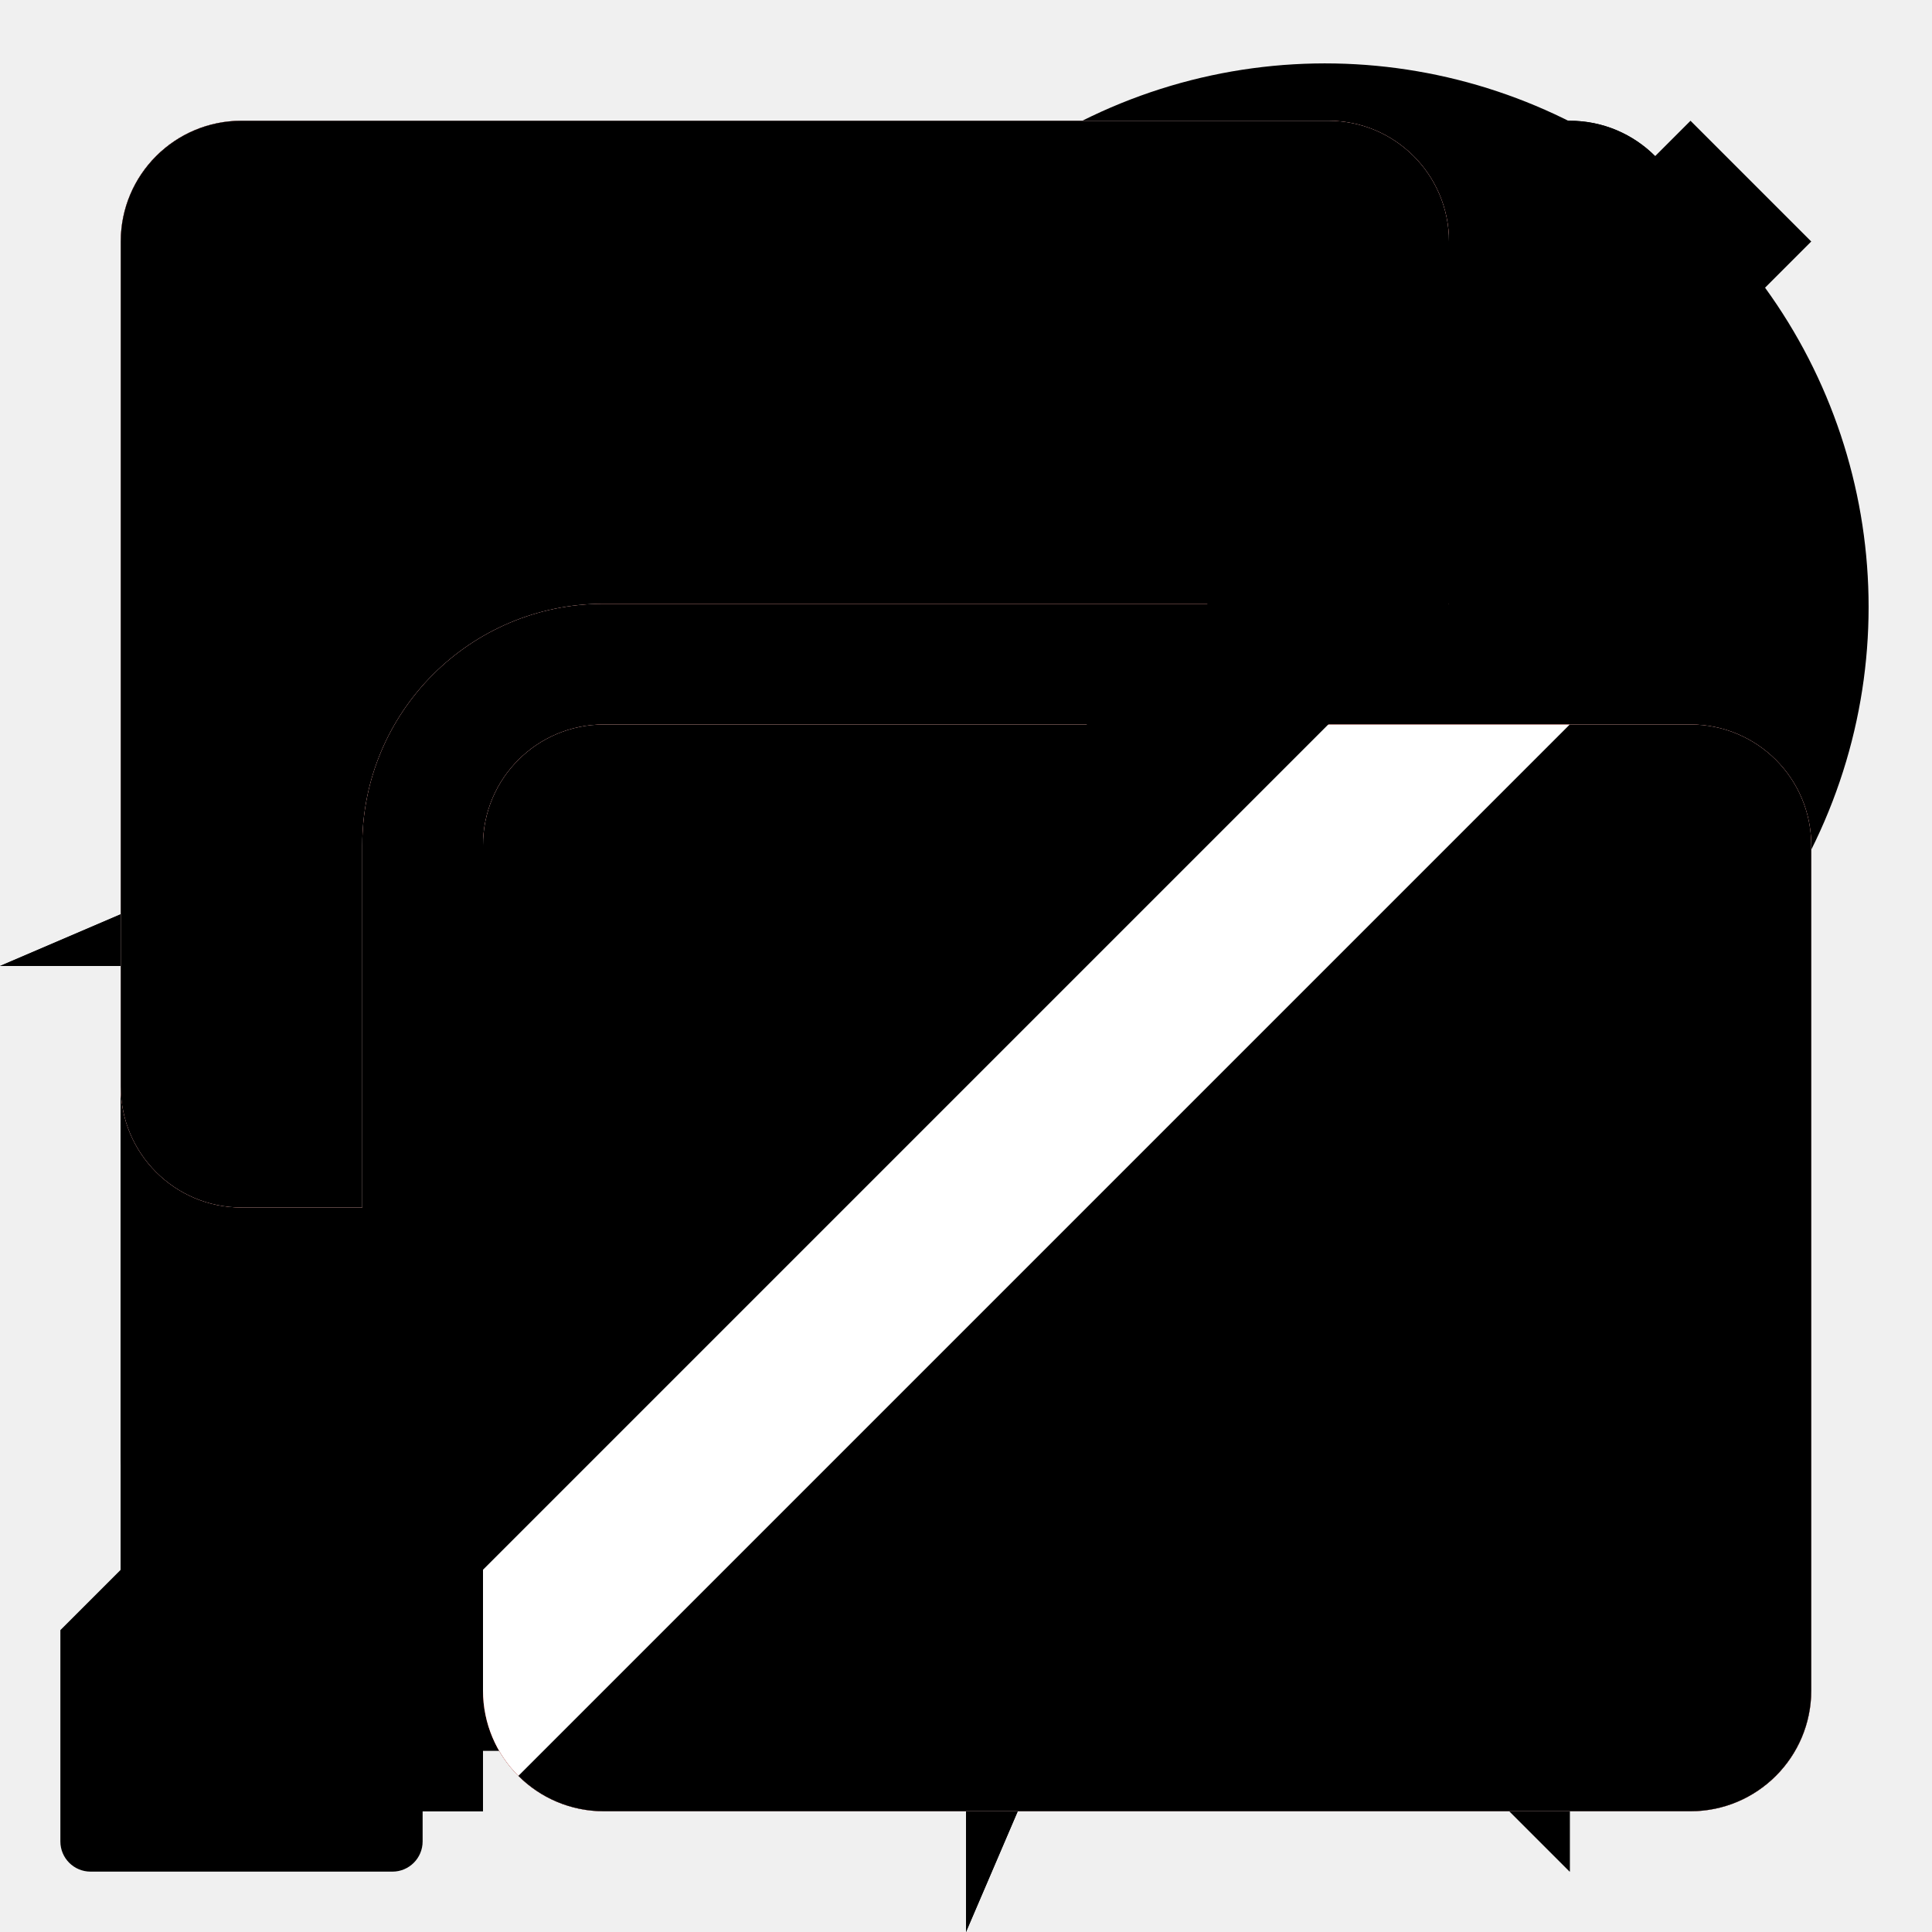
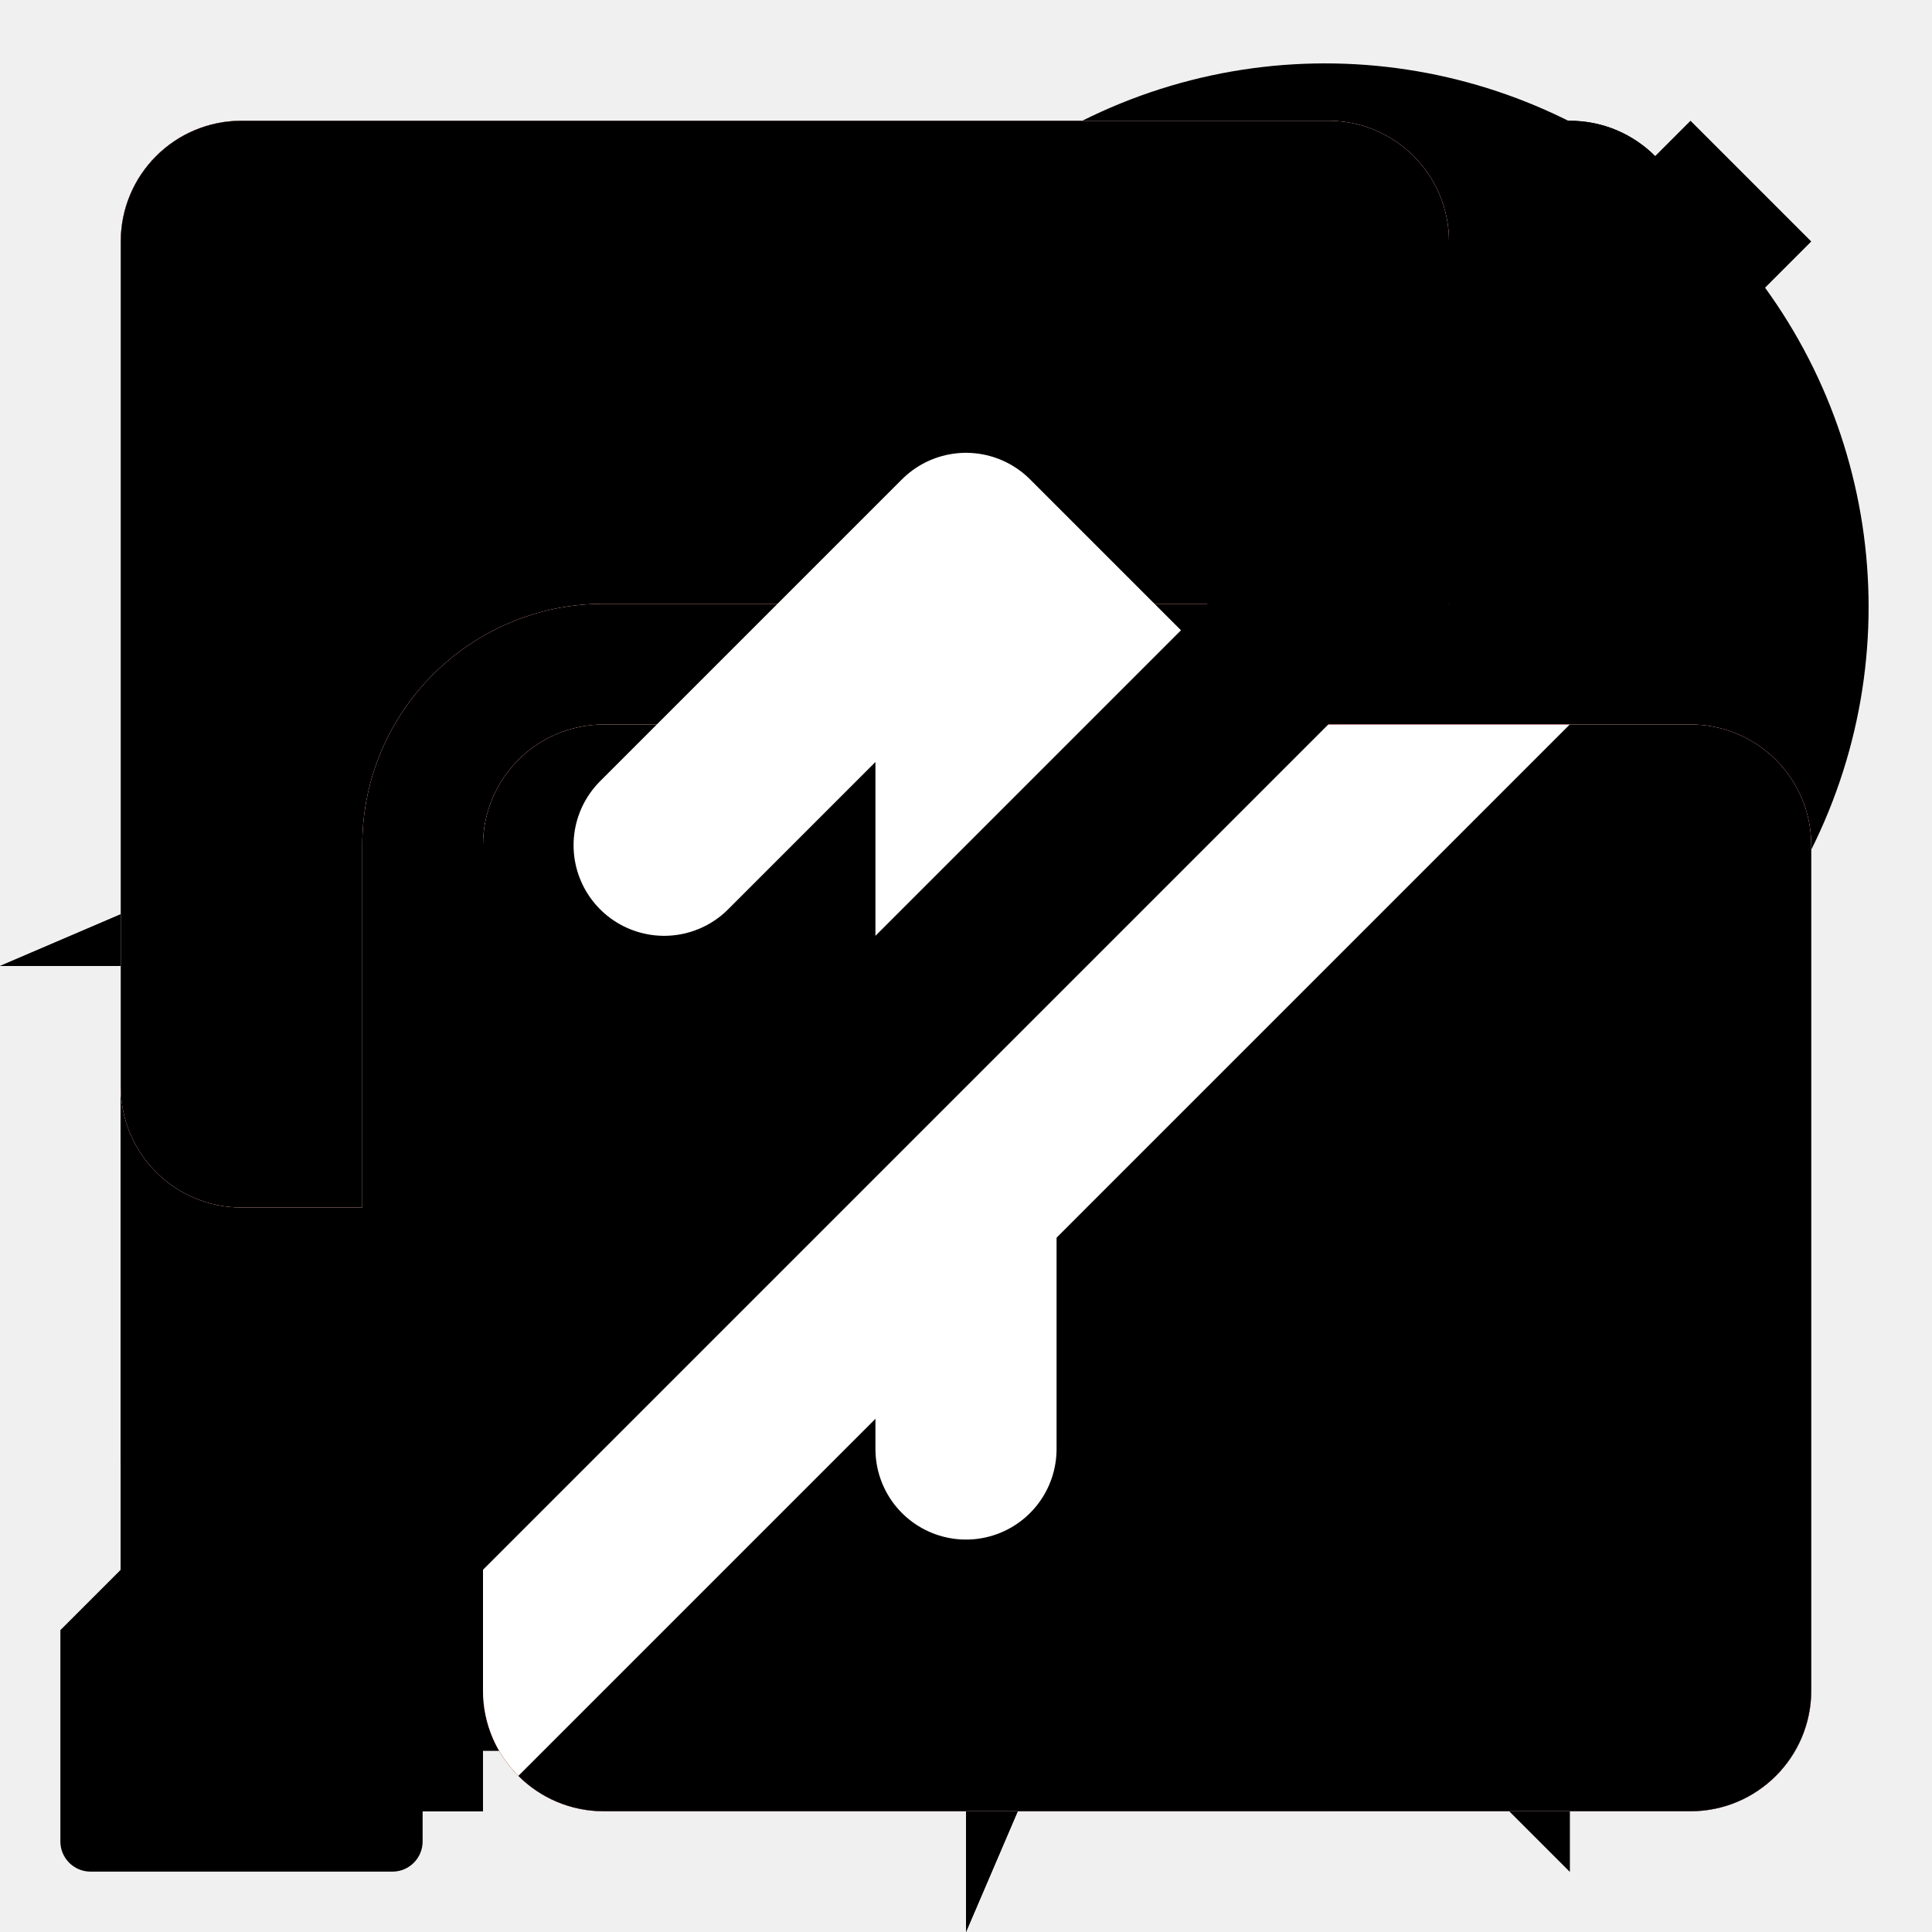
<svg xmlns="http://www.w3.org/2000/svg" xmlns:xlink="http://www.w3.org/1999/xlink" class="fieldtext" width="32" height="32" viewBox="0 0 32 32">
#include icon-colors.inc.svg
  <style>
    :root &gt; use:not(:target),
    :root &gt; g:not(:target),
    #strikeout {
      display: none;
    }
    .blocked:target ~ #strikeout {
      display: block;
    }
    .blocked {
      clip-path: url(#blocked-clipPath);
    }

    #login-highlighted {
      fill: HighlightText;
      fill-opacity: 1;
    }

    #plugin-blocked,
    #plugin-blocked:target ~ #strikeout {
      fill: #d92215;
      fill-opacity: 1;
    }

    #camera-sharing,
    #microphone-sharing,
    #screen-sharing {
      fill: rgb(224, 41, 29);
      fill-opacity: 1;
    }

    #camera-indicator,
    #microphone-indicator,
    #screen-indicator {
      fill: white;
      fill-opacity: 1;
    }
+ 
+     #update-icon {
+       stroke: #fff;
+       stroke-width: 3px;
+       stroke-linecap: round;
+     }
  </style>
  <defs>
    <path id="camera-icon" d="m 2,23 a 3,3 0 0 0 3,3 l 14,0 a 3,3 0 0 0 3,-3 l 0,-4 6,5.5 c 0.5,0.5 1,0.7 2,0.5 l 0,-18 c -1,-0.2 -1.5,0 -2,0.5 l -6,5.5 0,-4 a 3,3 0 0 0 -3,-3 l -14,0 a 3,3 0 0 0 -3,3 z" />
    <path id="desktop-notification-icon" d="m 2,20 a 4,4 0 0 0 4,4 l 13,0 7,7 0,-7 a 4,4 0 0 0 4,-4 l 0,-12 a 4,4 0 0 0 -4,-4 l -20,0 a 4,4 0 0 0 -4,4 z m 5,-2 a 1,1 0 1 1 0,-2 l 10,0 a 1,1 0 1 1 0,2 z m 0,-4 a 1,1 0 1 1 0,-2 l 14,0 a 1,1 0 1 1 0,2 z m 0,-4 a 1,1 0 1 1 0,-2 l 18,0 a 1,1 0 1 1 0,2 z" />
    <path id="geo-linux-icon" d="m 2,15.9 a 14,14 0 1 1 0,0.2 z m 4,2.1 a 10,10 0 0 0 8,8 l 0,-4 4,0 0,4 a 10,10 0 0 0 8,-8 l -4,0 0,-4 4,0 a 10,10 0 0 0 -8,-8 l 0,4 -4,0 0,-4 a 10,10 0 0 0 -8,8 l 4,0 0,4 z" />
    <path id="geo-linux-detailed-icon" d="m 2,15.9 a 14,14 0 1 1 0,0.2 z m 3,2.1 a 11,11 0 0 0 9,9 l 1,-5 2,0 1,5 a 11,11 0 0 0 9,-9 l -5,-1 0,-2 5,-1 a 11,11 0 0 0 -9,-9 l -1,5 -2,0 -1,-5 a 11,11 0 0 0 -9,9 l 5,1 0,2 z" />
    <path id="geo-osx-icon" d="m 0,16 16,0 0,16 12,-28 z" />
    <path id="geo-windows-icon" d="m 2,14 0,4 2,0 a 12,12 0 0 0 10,10 l 0,2 4,0 0,-2 a 12,12 0 0 0 10,-10 l 2,0 0,-4 -2,0 a 12,12 0 0 0 -10,-10 l 0,-2 -4,0 0,2 a 12,12 0 0 0 -10,10 z m 4,1.9 a 10,10 0 1 1 0,0.2 z m 4,0 a 6,6 0 1 1 0,0.2 z" />
    <path id="geo-windows-detailed-icon" d="m 2,14.5 0,3 2,0.5 a 12,12 0 0 0 10,10 l 0.5,2 3,0 0.5,-2 a 12,12 0 0 0 10,-10 l 2,-0.5 0,-3 -2,-0.5 a 12,12 0 0 0 -10,-10 l -0.5,-2 -3,0 -0.5,2 a 12,12 0 0 0 -10,10 z m 4,1.4 a 10,10 0 1 1 0,0.2 z m 3,0 a 7,7 0 1 1 0,0.2 z" />
    <path id="indexedDB-icon" d="m 2,24 a 4,4 0 0 0 4,4 l 2,0 0,-4 -2,0 0,-16 20,0 0,16 -2,0 0,4 2,0 a 4,4 0 0 0 4,-4 l 0,-16 a 4,4 0 0 0 -4,-4 l -20,0 a 4,4 0 0 0 -4,4 z m 8,-2 6,7 6,-7 -4,0 0,-8 -4,0 0,8 z" />
    <path id="login-icon" d="m 2,26 0,4 6,0 0,-2 2,0 0,-2 1,0 0,-1 2,0 0,-3 2,0 2.5,-2.5 1.5,1.5 3,-3 a 8,8 0 1 0 -8,-8 l -3,3 2,2 z m 20,-18.1 a 2,2 0 1 1 0,0.2 z" />
    <path id="login-detailed-icon" d="m 1,27 0,3.5 a 0.5,0.5 0 0 0 0.5,0.5 l 5,0 a 0.5,0.5 0 0 0 0.5,-0.5 l 0,-1.5 1.5,0 a 0.5,0.5 0 0 0 0.5,-0.5 l 0,-1.5 1,0 a 0.5,0.5 0 0 0 0.5,-0.5 l 0,-1 1,0 a 0.5,0.5 0 0 0 0.5,-0.5 l 0,-2 2,0 2.5,-2.5 q 0.5,-0.5 1,0 l 1,1 c 0.5,0.5 1,0.5 1.5,-0.5 l 1,-2 a 9,9 0 1 0 -8,-8 l -2,1 c -1,0.5 -1,1 -0.5,1.5 l 1.5,1.5 q 0.5,0.5 0,1 z m 21,-19.1 a 2,2 0 1 1 0,0.2 z" />
    <path id="microphone-icon" d="m 8,14 0,4 a 8,8 0 0 0 6,7.7 l 0,2.3 -2,0 a 2,2 0 0 0 -2,2 l 12,0 a 2,2 0 0 0 -2,-2 l -2,0 0,-2.3 a 8,8 0 0 0 6,-7.7 l 0,-4 -2,0 0,4 a 6,6 0 0 1 -12,0 l 0,-4 z m 4,4 a 4,4 0 0 0 8,0 l 0,-12 a 4,4 0 0 0 -8,0 z" />
    <path id="microphone-detailed-icon" d="m 8,18 a 8,8 0 0 0 6,7.7 l 0,2.3 -1,0 a 3,2 0 0 0 -3,2 l 12,0 a 3,2 0 0 0 -3,-2 l -1,0 0,-2.3 a 8,8 0 0 0 6,-7.7 l 0,-4 a 1,1 0 0 0 -2,0 l 0,4 a 6,6 0 0 1 -12,0 l 0,-4 a 1,1 0 0 0 -2,0 z m 4,0 a 4,4 0 0 0 8,0 l 0,-12 a 4,4 0 0 0 -8,0 z" />
    <path id="plugin-icon" d="m 2,26 a 2,2 0 0 0 2,2 l 24,0 a 2,2 0 0 0 2,-2 l 0,-16 a 2,2 0 0 0 -2,-2 l -24,0 a 2,2 0 0 0 -2,2 z m 2,-20 10,0 0,-2 a 2,2 0 0 0 -2,-2 l -6,0 a 2,2 0 0 0 -2,2 z m 14,0 10,0 0,-2 a 2,2 0 0 0 -2,-2 l -6,0 a 2,2 0 0 0 -2,2 z" />
    <path id="popup-icon" d="m 2,24 a 4,4 0 0 0 4,4 l 8,0 a 10,10 0 0 1 -2,-4 l -4,0 a 2,2 0 0 1 -2,-2 l 0,-12 18,0 0,2 a 10,10 0 0 1 4,2 l 0,-8 a 4,4 0 0 0 -4,-4 l -18,0 a 4,4 0 0 0 -4,4 z m 12,-2.1 a 8,8 0 1 1 0,0.2 m 10.7,-4.3 a 5,5 0 0 0 -6.9,6.9 z m -5.4,8.4 a 5,5 0 0 0 6.9,-6.9 z" />
    <path id="screen-icon" d="m 2,18 a 2,2 0 0 0 2,2 l 2,0 0,-6 a 4,4 0 0 1 4,-4 l 14,0 0,-6 a 2,2 0 0 0 -2,-2 l -18,0 a 2,2 0 0 0 -2,2 z m 6,10 a 2,2 0 0 0 2,2 l 18,0 a 2,2 0 0 0 2,-2 l 0,-14 a 2,2 0 0 0 -2,-2 l -18,0 a 2,2 0 0 0 -2,2 z" />
+     <path id="update-icon" d="M 16,9 L 16,24 M 16,9 L 11,14 M 16,9 L 21,14" />
    <clipPath id="blocked-clipPath">
      <path d="m 0,0 0,31 31,-31 z m 6,32 26,0 0,-26 z" />
    </clipPath>
    <mask id="i-mask" style="fill-opacity: 1;">
      <rect fill="white" width="32" height="32" />
      <circle fill="black" cx="16" cy="9" r="2.5" />
      <rect fill="black" x="14" y="14" width="4" height="10" rx="2" ry="2" />
    </mask>
  </defs>
  <g id="default-info">
    <circle cx="16" cy="16" r="14" mask="url(#i-mask)" />
  </g>
  <use id="camera" xlink:href="#camera-icon" />
  <use id="camera-sharing" xlink:href="#camera-icon" />
  <use id="camera-indicator" xlink:href="#camera-icon" />
  <use id="camera-blocked" class="blocked" xlink:href="#camera-icon" />
  <use id="desktop-notification" xlink:href="#desktop-notification-icon" />
  <use id="desktop-notification-blocked" class="blocked" xlink:href="#desktop-notification-icon" />
  <use id="geo-osx" xlink:href="#geo-osx-icon" />
  <use id="geo-osx-blocked" class="blocked" xlink:href="#geo-osx-icon" />
  <use id="geo-linux" xlink:href="#geo-linux-icon" />
  <use id="geo-linux-blocked" class="blocked" xlink:href="#geo-linux-icon" />
  <use id="geo-linux-detailed" xlink:href="#geo-linux-detailed-icon" />
  <use id="geo-windows" xlink:href="#geo-windows-icon" />
  <use id="geo-windows-blocked" class="blocked" xlink:href="#geo-windows-icon" />
  <use id="geo-windows-detailed" xlink:href="#geo-windows-detailed-icon" />
  <use id="indexedDB" xlink:href="#indexedDB-icon" />
  <use id="indexedDB-blocked" class="blocked" xlink:href="#indexedDB-icon" />
  <use id="login" xlink:href="#login-icon" />
  <use id="login-highlighted" class="highlighted" xlink:href="#login-icon" />
  <use id="login-detailed" xlink:href="#login-detailed-icon" />
  <use id="microphone" xlink:href="#microphone-icon" />
  <use id="microphone-sharing" xlink:href="#microphone-icon" />
  <use id="microphone-indicator" xlink:href="#microphone-icon" />
  <use id="microphone-blocked" class="blocked" xlink:href="#microphone-icon" />
  <use id="microphone-detailed" xlink:href="#microphone-detailed-icon" />
  <use id="plugin" xlink:href="#plugin-icon" />
  <use id="plugin-blocked" class="blocked" xlink:href="#plugin-icon" />
  <use id="popup" xlink:href="#popup-icon" />
  <use id="screen" xlink:href="#screen-icon" />
  <use id="screen-sharing" xlink:href="#screen-icon" />
  <use id="screen-indicator" xlink:href="#screen-icon" />
  <use id="screen-blocked" class="blocked" xlink:href="#screen-icon" />
+   <use id="update" xlink:href="#update-icon" />
  <path id="strikeout" d="m 2,28 2,2 26,-26 -2,-2 z" />
</svg>
